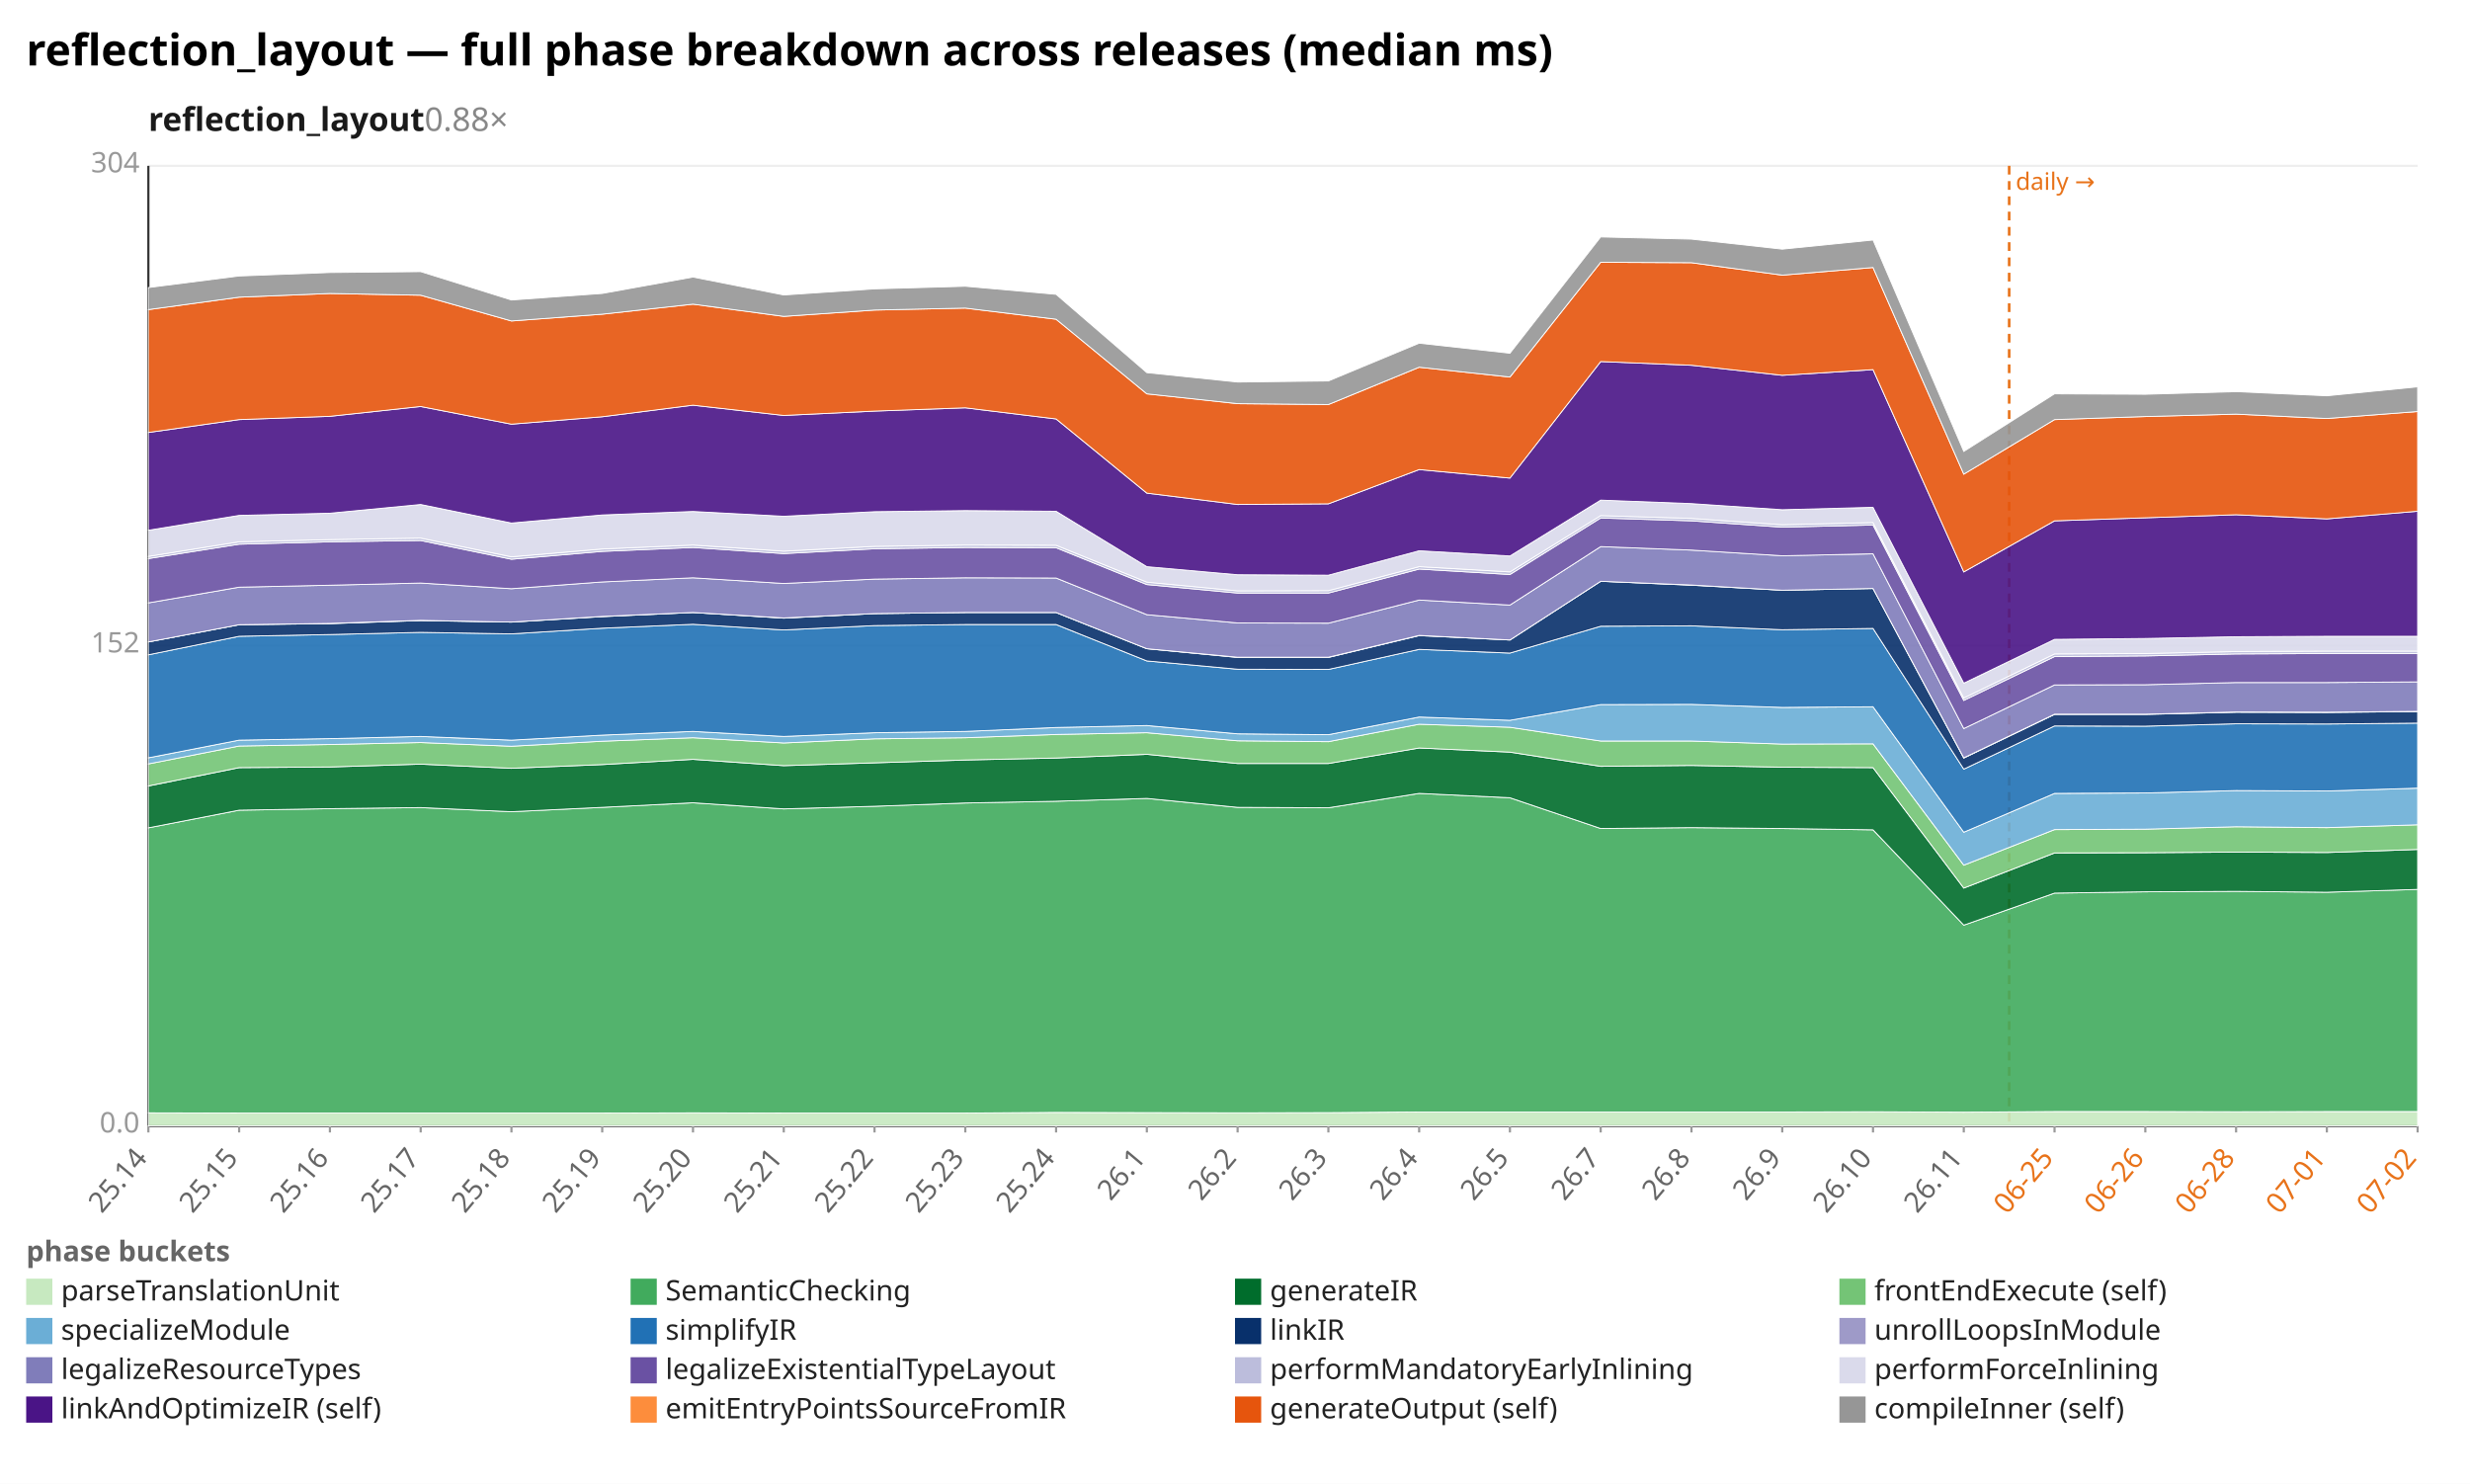
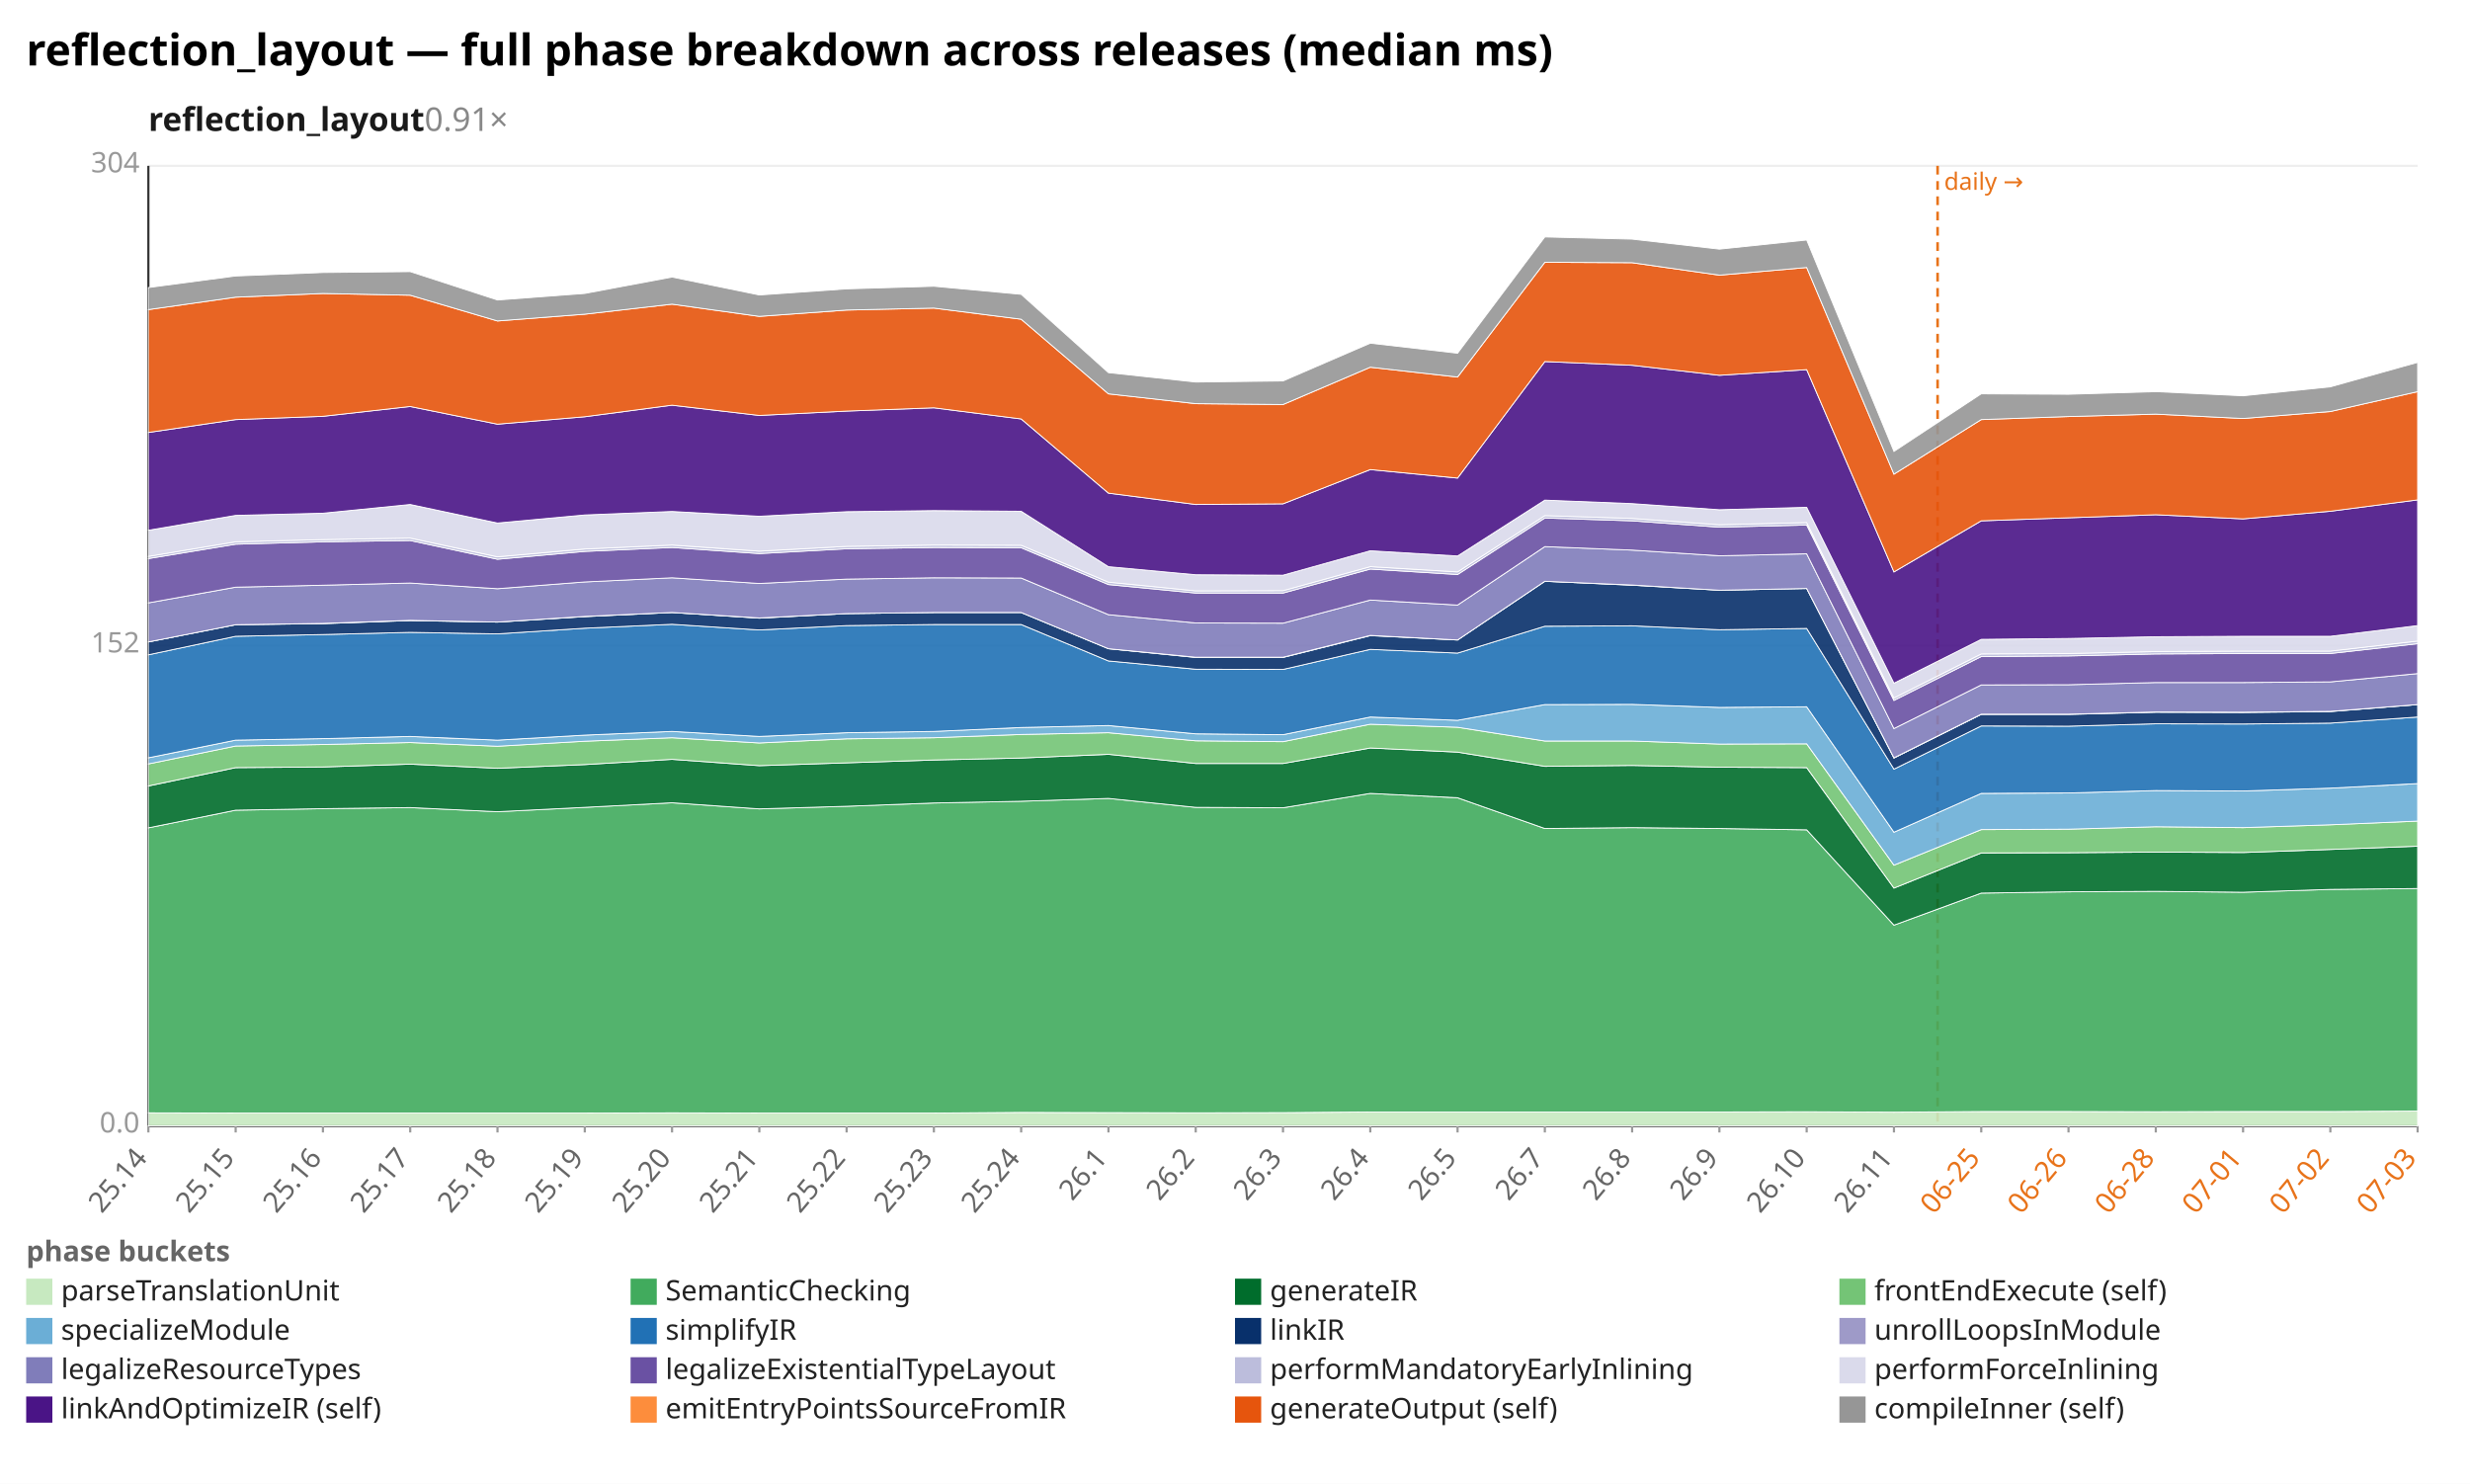
<svg xmlns="http://www.w3.org/2000/svg" width="1132" height="680" viewBox="0 0 1132 680" preserveAspectRatio="xMidYMid meet" font-family="sans-serif" font-size="13">
  <rect width="1132" height="680" fill="white" />
  <text x="12" y="30" font-size="20" font-weight="bold">reflection_layout — full phase breakdown across releases (median ms)</text>
-   <text x="68" y="60" font-size="15" font-weight="600" fill="#1a1a1a">reflection_layout<tspan fill="#888" font-weight="400" text-decoration="none">  0.88×</tspan>
+   <text x="68" y="60" font-size="15" font-weight="600" fill="#1a1a1a">reflection_layout<tspan fill="#888" font-weight="400" text-decoration="none">  0.91×</tspan>
  </text>
  <line x1="68.0" y1="516.0" x2="1108.0" y2="516.0" stroke="#eee" />
  <text x="64.0" y="519.0" text-anchor="end" fill="#999">0.0</text>
  <line x1="68.0" y1="296.0" x2="1108.0" y2="296.0" stroke="#eee" />
  <text x="64.0" y="299.0" text-anchor="end" fill="#999">152</text>
  <line x1="68.0" y1="76.0" x2="1108.0" y2="76.0" stroke="#eee" />
  <text x="64.0" y="79.0" text-anchor="end" fill="#999">304</text>
  <line x1="68.0" y1="76.0" x2="68.0" y2="516.0" stroke="#333" />
  <line x1="68.0" y1="516.0" x2="1108.0" y2="516.0" stroke="#333" />
-   <line x1="920.8" y1="76.0" x2="920.8" y2="516.0" stroke="#e8731a" stroke-width="1.2" stroke-dasharray="4 3" />
-   <text x="923.8" y="87.0" fill="#e8731a" font-size="11">daily →</text>
+   <line x1="888.0" y1="76.0" x2="888.0" y2="516.0" stroke="#e8731a" stroke-width="1.2" stroke-dasharray="4 3" />
+   <text x="891.0" y="87.0" fill="#e8731a" font-size="11">daily →</text>
  <line x1="68.0" y1="516.0" x2="68.0" y2="519.0" stroke="#999" />
  <text x="68.0" y="531.0" text-anchor="end" fill="#666" transform="rotate(-50 68.0 531.0)">25.14</text>
-   <line x1="109.6" y1="516.0" x2="109.6" y2="519.0" stroke="#999" />
-   <text x="109.6" y="531.0" text-anchor="end" fill="#666" transform="rotate(-50 109.6 531.0)">25.15</text>
-   <line x1="151.2" y1="516.0" x2="151.2" y2="519.0" stroke="#999" />
-   <text x="151.2" y="531.0" text-anchor="end" fill="#666" transform="rotate(-50 151.2 531.0)">25.16</text>
-   <line x1="192.8" y1="516.0" x2="192.8" y2="519.0" stroke="#999" />
-   <text x="192.8" y="531.0" text-anchor="end" fill="#666" transform="rotate(-50 192.8 531.0)">25.17</text>
-   <line x1="234.4" y1="516.0" x2="234.4" y2="519.0" stroke="#999" />
-   <text x="234.4" y="531.0" text-anchor="end" fill="#666" transform="rotate(-50 234.4 531.0)">25.18</text>
-   <line x1="276.0" y1="516.0" x2="276.0" y2="519.0" stroke="#999" />
-   <text x="276.0" y="531.0" text-anchor="end" fill="#666" transform="rotate(-50 276.0 531.0)">25.19</text>
-   <line x1="317.6" y1="516.0" x2="317.6" y2="519.0" stroke="#999" />
-   <text x="317.6" y="531.0" text-anchor="end" fill="#666" transform="rotate(-50 317.6 531.0)">25.20</text>
-   <line x1="359.2" y1="516.0" x2="359.2" y2="519.0" stroke="#999" />
-   <text x="359.2" y="531.0" text-anchor="end" fill="#666" transform="rotate(-50 359.2 531.0)">25.21</text>
-   <line x1="400.8" y1="516.0" x2="400.8" y2="519.0" stroke="#999" />
-   <text x="400.8" y="531.0" text-anchor="end" fill="#666" transform="rotate(-50 400.8 531.0)">25.22</text>
-   <line x1="442.4" y1="516.0" x2="442.4" y2="519.0" stroke="#999" />
-   <text x="442.4" y="531.0" text-anchor="end" fill="#666" transform="rotate(-50 442.4 531.0)">25.23</text>
-   <line x1="484.0" y1="516.0" x2="484.0" y2="519.0" stroke="#999" />
-   <text x="484.0" y="531.0" text-anchor="end" fill="#666" transform="rotate(-50 484.0 531.0)">25.24</text>
-   <line x1="525.6" y1="516.0" x2="525.6" y2="519.0" stroke="#999" />
-   <text x="525.6" y="531.0" text-anchor="end" fill="#666" transform="rotate(-50 525.6 531.0)">26.1</text>
-   <line x1="567.2" y1="516.0" x2="567.2" y2="519.0" stroke="#999" />
-   <text x="567.2" y="531.0" text-anchor="end" fill="#666" transform="rotate(-50 567.2 531.0)">26.2</text>
-   <line x1="608.8" y1="516.0" x2="608.8" y2="519.0" stroke="#999" />
-   <text x="608.8" y="531.0" text-anchor="end" fill="#666" transform="rotate(-50 608.8 531.0)">26.3</text>
-   <line x1="650.4" y1="516.0" x2="650.4" y2="519.0" stroke="#999" />
-   <text x="650.4" y="531.0" text-anchor="end" fill="#666" transform="rotate(-50 650.4 531.0)">26.4</text>
-   <line x1="692.0" y1="516.0" x2="692.0" y2="519.0" stroke="#999" />
-   <text x="692.0" y="531.0" text-anchor="end" fill="#666" transform="rotate(-50 692.0 531.0)">26.5</text>
-   <line x1="733.6" y1="516.0" x2="733.6" y2="519.0" stroke="#999" />
-   <text x="733.6" y="531.0" text-anchor="end" fill="#666" transform="rotate(-50 733.6 531.0)">26.7</text>
-   <line x1="775.2" y1="516.0" x2="775.2" y2="519.0" stroke="#999" />
-   <text x="775.2" y="531.0" text-anchor="end" fill="#666" transform="rotate(-50 775.2 531.0)">26.8</text>
-   <line x1="816.8" y1="516.0" x2="816.8" y2="519.0" stroke="#999" />
-   <text x="816.8" y="531.0" text-anchor="end" fill="#666" transform="rotate(-50 816.8 531.0)">26.9</text>
-   <line x1="858.4" y1="516.0" x2="858.4" y2="519.0" stroke="#999" />
-   <text x="858.4" y="531.0" text-anchor="end" fill="#666" transform="rotate(-50 858.4 531.0)">26.10</text>
-   <line x1="900.0" y1="516.0" x2="900.0" y2="519.0" stroke="#999" />
-   <text x="900.0" y="531.0" text-anchor="end" fill="#666" transform="rotate(-50 900.0 531.0)">26.11</text>
-   <line x1="941.6" y1="516.0" x2="941.6" y2="519.0" stroke="#999" />
-   <text x="941.6" y="531.0" text-anchor="end" fill="#e8731a" transform="rotate(-50 941.6 531.0)">06-25</text>
-   <line x1="983.2" y1="516.0" x2="983.2" y2="519.0" stroke="#999" />
-   <text x="983.2" y="531.0" text-anchor="end" fill="#e8731a" transform="rotate(-50 983.2 531.0)">06-26</text>
-   <line x1="1024.8" y1="516.0" x2="1024.8" y2="519.0" stroke="#999" />
-   <text x="1024.8" y="531.0" text-anchor="end" fill="#e8731a" transform="rotate(-50 1024.8 531.0)">06-28</text>
-   <line x1="1066.4" y1="516.0" x2="1066.4" y2="519.0" stroke="#999" />
-   <text x="1066.4" y="531.0" text-anchor="end" fill="#e8731a" transform="rotate(-50 1066.4 531.0)">07-01</text>
+   <line x1="108.0" y1="516.0" x2="108.0" y2="519.0" stroke="#999" />
+   <text x="108.0" y="531.0" text-anchor="end" fill="#666" transform="rotate(-50 108.0 531.0)">25.15</text>
+   <line x1="148.0" y1="516.0" x2="148.0" y2="519.0" stroke="#999" />
+   <text x="148.0" y="531.0" text-anchor="end" fill="#666" transform="rotate(-50 148.0 531.0)">25.16</text>
+   <line x1="188.0" y1="516.0" x2="188.0" y2="519.0" stroke="#999" />
+   <text x="188.0" y="531.0" text-anchor="end" fill="#666" transform="rotate(-50 188.0 531.0)">25.17</text>
+   <line x1="228.0" y1="516.0" x2="228.0" y2="519.0" stroke="#999" />
+   <text x="228.0" y="531.0" text-anchor="end" fill="#666" transform="rotate(-50 228.0 531.0)">25.18</text>
+   <line x1="268.0" y1="516.0" x2="268.0" y2="519.0" stroke="#999" />
+   <text x="268.0" y="531.0" text-anchor="end" fill="#666" transform="rotate(-50 268.0 531.0)">25.19</text>
+   <line x1="308.0" y1="516.0" x2="308.0" y2="519.0" stroke="#999" />
+   <text x="308.0" y="531.0" text-anchor="end" fill="#666" transform="rotate(-50 308.0 531.0)">25.20</text>
+   <line x1="348.0" y1="516.0" x2="348.0" y2="519.0" stroke="#999" />
+   <text x="348.0" y="531.0" text-anchor="end" fill="#666" transform="rotate(-50 348.0 531.0)">25.21</text>
+   <line x1="388.0" y1="516.0" x2="388.0" y2="519.0" stroke="#999" />
+   <text x="388.0" y="531.0" text-anchor="end" fill="#666" transform="rotate(-50 388.0 531.0)">25.22</text>
+   <line x1="428.0" y1="516.0" x2="428.0" y2="519.0" stroke="#999" />
+   <text x="428.0" y="531.0" text-anchor="end" fill="#666" transform="rotate(-50 428.0 531.0)">25.23</text>
+   <line x1="468.0" y1="516.0" x2="468.0" y2="519.0" stroke="#999" />
+   <text x="468.0" y="531.0" text-anchor="end" fill="#666" transform="rotate(-50 468.0 531.0)">25.24</text>
+   <line x1="508.0" y1="516.0" x2="508.0" y2="519.0" stroke="#999" />
+   <text x="508.0" y="531.0" text-anchor="end" fill="#666" transform="rotate(-50 508.0 531.0)">26.1</text>
+   <line x1="548.0" y1="516.0" x2="548.0" y2="519.0" stroke="#999" />
+   <text x="548.0" y="531.0" text-anchor="end" fill="#666" transform="rotate(-50 548.0 531.0)">26.2</text>
+   <line x1="588.0" y1="516.0" x2="588.0" y2="519.0" stroke="#999" />
+   <text x="588.0" y="531.0" text-anchor="end" fill="#666" transform="rotate(-50 588.0 531.0)">26.3</text>
+   <line x1="628.0" y1="516.0" x2="628.0" y2="519.0" stroke="#999" />
+   <text x="628.0" y="531.0" text-anchor="end" fill="#666" transform="rotate(-50 628.0 531.0)">26.4</text>
+   <line x1="668.0" y1="516.0" x2="668.0" y2="519.0" stroke="#999" />
+   <text x="668.0" y="531.0" text-anchor="end" fill="#666" transform="rotate(-50 668.0 531.0)">26.5</text>
+   <line x1="708.0" y1="516.0" x2="708.0" y2="519.0" stroke="#999" />
+   <text x="708.0" y="531.0" text-anchor="end" fill="#666" transform="rotate(-50 708.0 531.0)">26.7</text>
+   <line x1="748.0" y1="516.0" x2="748.0" y2="519.0" stroke="#999" />
+   <text x="748.0" y="531.0" text-anchor="end" fill="#666" transform="rotate(-50 748.0 531.0)">26.8</text>
+   <line x1="788.0" y1="516.0" x2="788.0" y2="519.0" stroke="#999" />
+   <text x="788.0" y="531.0" text-anchor="end" fill="#666" transform="rotate(-50 788.0 531.0)">26.9</text>
+   <line x1="828.0" y1="516.0" x2="828.0" y2="519.0" stroke="#999" />
+   <text x="828.0" y="531.0" text-anchor="end" fill="#666" transform="rotate(-50 828.0 531.0)">26.10</text>
+   <line x1="868.0" y1="516.0" x2="868.0" y2="519.0" stroke="#999" />
+   <text x="868.0" y="531.0" text-anchor="end" fill="#666" transform="rotate(-50 868.0 531.0)">26.11</text>
+   <line x1="908.0" y1="516.0" x2="908.0" y2="519.0" stroke="#999" />
+   <text x="908.0" y="531.0" text-anchor="end" fill="#e8731a" transform="rotate(-50 908.0 531.0)">06-25</text>
+   <line x1="948.0" y1="516.0" x2="948.0" y2="519.0" stroke="#999" />
+   <text x="948.0" y="531.0" text-anchor="end" fill="#e8731a" transform="rotate(-50 948.0 531.0)">06-26</text>
+   <line x1="988.0" y1="516.0" x2="988.0" y2="519.0" stroke="#999" />
+   <text x="988.0" y="531.0" text-anchor="end" fill="#e8731a" transform="rotate(-50 988.0 531.0)">06-28</text>
+   <line x1="1028.0" y1="516.0" x2="1028.0" y2="519.0" stroke="#999" />
+   <text x="1028.0" y="531.0" text-anchor="end" fill="#e8731a" transform="rotate(-50 1028.0 531.0)">07-01</text>
+   <line x1="1068.0" y1="516.0" x2="1068.0" y2="519.0" stroke="#999" />
+   <text x="1068.0" y="531.0" text-anchor="end" fill="#e8731a" transform="rotate(-50 1068.0 531.0)">07-02</text>
  <line x1="1108.0" y1="516.0" x2="1108.0" y2="519.0" stroke="#999" />
-   <text x="1108.0" y="531.0" text-anchor="end" fill="#e8731a" transform="rotate(-50 1108.0 531.0)">07-02</text>
-   <polygon points="68.0,510.0 109.6,510.1 151.2,510.1 192.8,510.1 234.4,510.1 276.0,510.1 317.6,510.0 359.2,510.1 400.8,510.1 442.4,510.1 484.0,509.8 525.6,509.9 567.2,510.0 608.8,509.9 650.4,509.6 692.0,509.6 733.6,509.6 775.2,509.6 816.8,509.6 858.4,509.5 900.0,509.7 941.6,509.4 983.2,509.4 1024.8,509.5 1066.4,509.4 1108.0,509.4 1108.0,516.0 1066.4,516.0 1024.8,516.0 983.2,516.0 941.6,516.0 900.0,516.0 858.4,516.0 816.8,516.0 775.2,516.0 733.6,516.0 692.0,516.0 650.4,516.0 608.8,516.0 567.2,516.0 525.6,516.0 484.0,516.0 442.4,516.0 400.8,516.0 359.2,516.0 317.6,516.0 276.0,516.0 234.4,516.0 192.8,516.0 151.2,516.0 109.6,516.0 68.0,516.0" fill="#c7e9c0" fill-opacity="0.9" stroke="#fff" stroke-width="0.4" />
-   <polygon points="68.0,379.4 109.6,371.3 151.2,370.6 192.8,370.1 234.4,372.0 276.0,370.0 317.6,367.9 359.2,370.7 400.8,369.5 442.4,368.0 484.0,367.2 525.6,365.9 567.2,370.0 608.8,370.2 650.4,363.6 692.0,365.6 733.6,379.7 775.2,379.3 816.8,379.7 858.4,380.3 900.0,424.0 941.6,409.3 983.2,408.7 1024.8,408.5 1066.4,408.9 1108.0,407.6 1108.0,509.4 1066.4,509.4 1024.8,509.5 983.2,509.4 941.6,509.4 900.0,509.7 858.4,509.5 816.8,509.6 775.2,509.6 733.6,509.6 692.0,509.6 650.4,509.6 608.8,509.9 567.2,510.0 525.6,509.9 484.0,509.8 442.4,510.1 400.8,510.1 359.2,510.1 317.6,510.0 276.0,510.1 234.4,510.1 192.8,510.1 151.2,510.1 109.6,510.1 68.0,510.0" fill="#41ab5d" fill-opacity="0.9" stroke="#fff" stroke-width="0.4" />
-   <polygon points="68.0,360.2 109.6,351.8 151.2,351.5 192.8,350.2 234.4,352.1 276.0,350.4 317.6,348.0 359.2,350.9 400.8,349.6 442.4,348.3 484.0,347.4 525.6,345.7 567.2,349.9 608.8,349.9 650.4,342.8 692.0,344.7 733.6,351.2 775.2,350.8 816.8,351.6 858.4,351.8 900.0,407.0 941.6,390.9 983.2,390.8 1024.8,390.5 1066.4,390.7 1108.0,389.3 1108.0,407.6 1066.4,408.9 1024.8,408.5 983.2,408.7 941.6,409.3 900.0,424.0 858.4,380.3 816.8,379.7 775.2,379.3 733.6,379.7 692.0,365.6 650.4,363.6 608.8,370.2 567.2,370.0 525.6,365.9 484.0,367.2 442.4,368.0 400.8,369.5 359.2,370.7 317.6,367.9 276.0,370.0 234.4,372.0 192.8,370.1 151.2,370.6 109.6,371.3 68.0,379.4" fill="#006d2c" fill-opacity="0.9" stroke="#fff" stroke-width="0.4" />
-   <polygon points="68.0,350.1 109.6,341.9 151.2,341.2 192.8,340.3 234.4,342.0 276.0,339.7 317.6,338.1 359.2,340.5 400.8,338.6 442.4,338.1 484.0,336.6 525.6,335.8 567.2,339.5 608.8,339.9 650.4,331.9 692.0,333.3 733.6,339.6 775.2,339.6 816.8,341.0 858.4,340.9 900.0,396.5 941.6,380.2 983.2,380.0 1024.8,378.9 1066.4,379.3 1108.0,378.0 1108.0,389.3 1066.4,390.7 1024.8,390.5 983.2,390.8 941.6,390.9 900.0,407.0 858.4,351.8 816.8,351.6 775.2,350.8 733.6,351.2 692.0,344.7 650.4,342.8 608.8,349.9 567.2,349.9 525.6,345.7 484.0,347.4 442.4,348.3 400.8,349.6 359.2,350.9 317.6,348.0 276.0,350.4 234.4,352.1 192.8,350.2 151.2,351.5 109.6,351.8 68.0,360.2" fill="#74c476" fill-opacity="0.9" stroke="#fff" stroke-width="0.4" />
-   <polygon points="68.0,347.3 109.6,339.2 151.2,338.5 192.8,337.5 234.4,339.2 276.0,336.9 317.6,335.2 359.2,337.5 400.8,335.8 442.4,335.2 484.0,333.4 525.6,332.5 567.2,336.3 608.8,336.7 650.4,328.6 692.0,330.1 733.6,322.9 775.2,322.8 816.8,324.2 858.4,323.9 900.0,381.4 941.6,363.6 983.2,363.4 1024.8,362.3 1066.4,362.5 1108.0,361.2 1108.0,378.0 1066.4,379.3 1024.8,378.9 983.2,380.0 941.6,380.2 900.0,396.5 858.4,340.9 816.8,341.0 775.2,339.6 733.6,339.6 692.0,333.3 650.4,331.9 608.8,339.9 567.2,339.5 525.6,335.8 484.0,336.6 442.4,338.1 400.8,338.6 359.2,340.5 317.6,338.1 276.0,339.7 234.4,342.0 192.8,340.3 151.2,341.2 109.6,341.9 68.0,350.1" fill="#6baed6" fill-opacity="0.9" stroke="#fff" stroke-width="0.4" />
-   <polygon points="68.0,300.1 109.6,291.6 151.2,290.8 192.8,289.8 234.4,290.5 276.0,287.9 317.6,286.1 359.2,288.7 400.8,286.7 442.4,286.2 484.0,286.2 525.6,302.9 567.2,306.7 608.8,306.8 650.4,297.6 692.0,299.3 733.6,287.0 775.2,286.8 816.8,288.6 858.4,288.0 900.0,352.5 941.6,332.7 983.2,332.8 1024.8,331.7 1066.4,331.8 1108.0,331.4 1108.0,361.2 1066.4,362.5 1024.8,362.3 983.2,363.4 941.6,363.6 900.0,381.4 858.4,323.9 816.8,324.2 775.2,322.8 733.6,322.9 692.0,330.1 650.4,328.6 608.8,336.7 567.2,336.3 525.6,332.5 484.0,333.4 442.4,335.2 400.8,335.8 359.2,337.5 317.6,335.2 276.0,336.9 234.4,339.2 192.8,337.5 151.2,338.5 109.6,339.2 68.0,347.3" fill="#2171b5" fill-opacity="0.9" stroke="#fff" stroke-width="0.4" />
-   <polygon points="68.0,294.2 109.6,286.3 151.2,285.8 192.8,284.4 234.4,285.1 276.0,282.6 317.6,280.7 359.2,283.3 400.8,281.2 442.4,280.7 484.0,280.7 525.6,297.3 567.2,301.3 608.8,301.3 650.4,291.3 692.0,293.3 733.6,266.4 775.2,268.2 816.8,270.5 858.4,269.7 900.0,347.4 941.6,327.4 983.2,327.4 1024.8,326.4 1066.4,326.5 1108.0,326.1 1108.0,331.4 1066.4,331.8 1024.8,331.7 983.2,332.8 941.6,332.7 900.0,352.5 858.4,288.0 816.8,288.6 775.2,286.8 733.6,287.0 692.0,299.3 650.4,297.6 608.8,306.8 567.2,306.7 525.6,302.9 484.0,286.2 442.4,286.2 400.8,286.7 359.2,288.7 317.6,286.1 276.0,287.9 234.4,290.5 192.8,289.8 151.2,290.8 109.6,291.6 68.0,300.1" fill="#08306b" fill-opacity="0.9" stroke="#fff" stroke-width="0.4" />
-   <polygon points="68.0,294.2 109.6,286.3 151.2,285.7 192.8,284.3 234.4,285.1 276.0,282.5 317.6,280.7 359.2,283.2 400.8,281.2 442.4,280.7 484.0,280.7 525.6,297.3 567.2,301.2 608.8,301.2 650.4,291.2 692.0,293.3 733.6,266.4 775.2,268.1 816.8,270.5 858.4,269.7 900.0,347.3 941.6,327.3 983.2,327.3 1024.8,326.3 1066.4,326.4 1108.0,326.0 1108.0,326.1 1066.4,326.5 1024.8,326.4 983.2,327.4 941.6,327.4 900.0,347.4 858.4,269.7 816.8,270.5 775.2,268.2 733.6,266.4 692.0,293.3 650.4,291.3 608.8,301.3 567.2,301.3 525.6,297.3 484.0,280.7 442.4,280.7 400.8,281.2 359.2,283.3 317.6,280.7 276.0,282.6 234.4,285.1 192.8,284.4 151.2,285.8 109.6,286.3 68.0,294.2" fill="#9e9ac8" fill-opacity="0.9" stroke="#fff" stroke-width="0.4" />
-   <polygon points="68.0,276.3 109.6,269.1 151.2,268.2 192.8,267.2 234.4,269.8 276.0,266.7 317.6,264.8 359.2,267.4 400.8,265.4 442.4,264.8 484.0,264.9 525.6,281.7 567.2,285.5 608.8,285.6 650.4,275.0 692.0,277.3 733.6,250.5 775.2,252.1 816.8,254.7 858.4,253.8 900.0,333.9 941.6,313.9 983.2,313.8 1024.8,312.8 1066.4,312.8 1108.0,312.5 1108.0,326.0 1066.4,326.4 1024.8,326.3 983.2,327.3 941.6,327.3 900.0,347.3 858.4,269.7 816.8,270.5 775.2,268.1 733.6,266.4 692.0,293.3 650.4,291.2 608.8,301.2 567.2,301.2 525.6,297.3 484.0,280.7 442.4,280.7 400.8,281.2 359.2,283.2 317.6,280.7 276.0,282.5 234.4,285.1 192.8,284.3 151.2,285.7 109.6,286.3 68.0,294.2" fill="#807dba" fill-opacity="0.9" stroke="#fff" stroke-width="0.4" />
-   <polygon points="68.0,256.0 109.6,249.4 151.2,248.3 192.8,247.7 234.4,256.3 276.0,252.7 317.6,250.9 359.2,253.7 400.8,251.5 442.4,250.9 484.0,251.0 525.6,267.9 567.2,271.8 608.8,271.8 650.4,260.8 692.0,263.3 733.6,237.4 775.2,238.7 816.8,241.6 858.4,240.6 900.0,321.0 941.6,300.9 983.2,300.6 1024.8,299.7 1066.4,299.5 1108.0,299.5 1108.0,312.5 1066.4,312.8 1024.8,312.8 983.2,313.8 941.6,313.9 900.0,333.9 858.4,253.8 816.8,254.7 775.2,252.1 733.6,250.5 692.0,277.3 650.4,275.0 608.8,285.6 567.2,285.5 525.6,281.7 484.0,264.9 442.4,264.8 400.8,265.4 359.2,267.4 317.6,264.8 276.0,266.7 234.4,269.8 192.8,267.2 151.2,268.2 109.6,269.1 68.0,276.3" fill="#6a51a3" fill-opacity="0.9" stroke="#fff" stroke-width="0.4" />
-   <polygon points="68.0,255.0 109.6,248.3 151.2,247.3 192.8,246.6 234.4,255.2 276.0,251.6 317.6,249.8 359.2,252.6 400.8,250.4 442.4,249.8 484.0,249.9 525.6,266.8 567.2,270.8 608.8,270.7 650.4,259.7 692.0,262.1 733.6,236.3 775.2,237.6 816.8,240.5 858.4,239.5 900.0,319.9 941.6,299.7 983.2,299.5 1024.8,298.6 1066.4,298.4 1108.0,298.4 1108.0,299.5 1066.4,299.5 1024.8,299.7 983.2,300.6 941.6,300.9 900.0,321.0 858.4,240.6 816.8,241.6 775.2,238.7 733.6,237.4 692.0,263.3 650.4,260.8 608.8,271.8 567.2,271.8 525.6,267.9 484.0,251.0 442.4,250.9 400.8,251.5 359.2,253.7 317.6,250.9 276.0,252.7 234.4,256.3 192.8,247.7 151.2,248.3 109.6,249.4 68.0,256.0" fill="#bcbddc" fill-opacity="0.9" stroke="#fff" stroke-width="0.4" />
-   <polygon points="68.0,243.0 109.6,236.2 151.2,235.2 192.8,231.2 234.4,239.7 276.0,236.0 317.6,234.4 359.2,236.6 400.8,234.5 442.4,234.0 484.0,234.3 525.6,259.7 567.2,263.4 608.8,263.6 650.4,252.4 692.0,254.8 733.6,229.2 775.2,230.8 816.8,233.6 858.4,232.5 900.0,313.1 941.6,293.0 983.2,292.6 1024.8,291.8 1066.4,291.6 1108.0,291.6 1108.0,298.4 1066.4,298.4 1024.8,298.6 983.2,299.5 941.6,299.7 900.0,319.9 858.4,239.5 816.8,240.5 775.2,237.6 733.6,236.3 692.0,262.1 650.4,259.7 608.8,270.7 567.2,270.8 525.6,266.8 484.0,249.9 442.4,249.8 400.8,250.4 359.2,252.6 317.6,249.8 276.0,251.6 234.4,255.2 192.8,246.6 151.2,247.3 109.6,248.3 68.0,255.0" fill="#dadaeb" fill-opacity="0.9" stroke="#fff" stroke-width="0.4" />
-   <polygon points="68.0,198.2 109.6,192.3 151.2,190.8 192.8,186.3 234.4,194.4 276.0,191.0 317.6,185.7 359.2,190.4 400.8,188.4 442.4,186.9 484.0,192.0 525.6,226.0 567.2,231.2 608.8,230.9 650.4,215.2 692.0,219.1 733.6,165.7 775.2,167.4 816.8,172.0 858.4,169.4 900.0,262.1 941.6,238.7 983.2,237.3 1024.8,235.9 1066.4,237.8 1108.0,234.3 1108.0,291.6 1066.4,291.6 1024.8,291.8 983.2,292.6 941.6,293.0 900.0,313.1 858.4,232.5 816.8,233.6 775.2,230.8 733.6,229.2 692.0,254.8 650.4,252.4 608.8,263.6 567.2,263.4 525.6,259.7 484.0,234.3 442.4,234.0 400.8,234.5 359.2,236.6 317.6,234.4 276.0,236.0 234.4,239.7 192.8,231.2 151.2,235.2 109.6,236.2 68.0,243.0" fill="#4a1486" fill-opacity="0.9" stroke="#fff" stroke-width="0.4" />
-   <polygon points="68.0,141.9 109.6,136.2 151.2,134.5 192.8,135.3 234.4,147.1 276.0,144.0 317.6,139.4 359.2,145.0 400.8,142.1 442.4,141.2 484.0,146.3 525.6,180.5 567.2,185.0 608.8,185.4 650.4,168.3 692.0,172.8 733.6,120.2 775.2,120.4 816.8,126.1 858.4,122.6 900.0,217.3 941.6,192.3 983.2,190.9 1024.8,189.8 1066.4,191.8 1108.0,188.6 1108.0,234.3 1066.4,237.8 1024.8,235.9 983.2,237.3 941.6,238.7 900.0,262.1 858.4,169.4 816.8,172.0 775.2,167.4 733.6,165.7 692.0,219.1 650.4,215.2 608.8,230.9 567.2,231.2 525.6,226.0 484.0,192.0 442.4,186.9 400.8,188.4 359.2,190.4 317.6,185.7 276.0,191.0 234.4,194.4 192.8,186.3 151.2,190.8 109.6,192.3 68.0,198.2" fill="#e6550d" fill-opacity="0.9" stroke="#fff" stroke-width="0.4" />
-   <polygon points="68.0,131.8 109.6,126.5 151.2,124.9 192.8,124.5 234.4,137.5 276.0,134.5 317.6,127.0 359.2,135.2 400.8,132.4 442.4,131.2 484.0,134.9 525.6,170.8 567.2,175.1 608.8,174.6 650.4,157.3 692.0,161.9 733.6,108.6 775.2,109.6 816.8,114.2 858.4,110.0 900.0,206.9 941.6,180.5 983.2,180.7 1024.8,179.5 1066.4,181.4 1108.0,177.3 1108.0,188.6 1066.4,191.8 1024.8,189.8 983.2,190.9 941.6,192.3 900.0,217.3 858.4,122.6 816.8,126.1 775.2,120.4 733.6,120.2 692.0,172.8 650.4,168.3 608.8,185.4 567.2,185.0 525.6,180.5 484.0,146.3 442.4,141.2 400.8,142.1 359.2,145.0 317.6,139.4 276.0,144.0 234.4,147.1 192.8,135.3 151.2,134.5 109.6,136.2 68.0,141.9" fill="#969696" fill-opacity="0.9" stroke="#fff" stroke-width="0.4" />
+   <text x="1108.0" y="531.0" text-anchor="end" fill="#e8731a" transform="rotate(-50 1108.0 531.0)">07-03</text>
+   <polygon points="68.0,510.0 108.0,510.1 148.0,510.1 188.0,510.1 228.0,510.1 268.0,510.1 308.0,510.0 348.0,510.1 388.0,510.1 428.0,510.1 468.0,509.8 508.0,509.9 548.0,510.0 588.0,509.9 628.0,509.6 668.0,509.6 708.0,509.6 748.0,509.6 788.0,509.6 828.0,509.5 868.0,509.7 908.0,509.4 948.0,509.4 988.0,509.5 1028.0,509.4 1068.0,509.4 1108.0,509.2 1108.0,516.0 1068.0,516.0 1028.0,516.0 988.0,516.0 948.0,516.0 908.0,516.0 868.0,516.0 828.0,516.0 788.0,516.0 748.0,516.0 708.0,516.0 668.0,516.0 628.0,516.0 588.0,516.0 548.0,516.0 508.0,516.0 468.0,516.0 428.0,516.0 388.0,516.0 348.0,516.0 308.0,516.0 268.0,516.0 228.0,516.0 188.0,516.0 148.0,516.0 108.0,516.0 68.0,516.0" fill="#c7e9c0" fill-opacity="0.9" stroke="#fff" stroke-width="0.4" />
+   <polygon points="68.0,379.4 108.0,371.3 148.0,370.6 188.0,370.1 228.0,372.0 268.0,370.0 308.0,367.9 348.0,370.7 388.0,369.5 428.0,368.0 468.0,367.2 508.0,365.9 548.0,370.0 588.0,370.2 628.0,363.6 668.0,365.6 708.0,379.7 748.0,379.3 788.0,379.7 828.0,380.3 868.0,424.0 908.0,409.3 948.0,408.7 988.0,408.5 1028.0,408.9 1068.0,407.6 1108.0,407.2 1108.0,509.2 1068.0,509.4 1028.0,509.4 988.0,509.5 948.0,509.4 908.0,509.4 868.0,509.7 828.0,509.5 788.0,509.6 748.0,509.6 708.0,509.6 668.0,509.6 628.0,509.6 588.0,509.9 548.0,510.0 508.0,509.9 468.0,509.8 428.0,510.1 388.0,510.1 348.0,510.1 308.0,510.0 268.0,510.1 228.0,510.1 188.0,510.1 148.0,510.1 108.0,510.1 68.0,510.0" fill="#41ab5d" fill-opacity="0.9" stroke="#fff" stroke-width="0.4" />
+   <polygon points="68.0,360.2 108.0,351.8 148.0,351.5 188.0,350.2 228.0,352.1 268.0,350.4 308.0,348.0 348.0,350.9 388.0,349.6 428.0,348.3 468.0,347.4 508.0,345.7 548.0,349.9 588.0,349.9 628.0,342.8 668.0,344.7 708.0,351.2 748.0,350.8 788.0,351.6 828.0,351.8 868.0,407.0 908.0,390.9 948.0,390.8 988.0,390.5 1028.0,390.7 1068.0,389.3 1108.0,387.8 1108.0,407.2 1068.0,407.6 1028.0,408.9 988.0,408.5 948.0,408.7 908.0,409.3 868.0,424.0 828.0,380.3 788.0,379.7 748.0,379.3 708.0,379.7 668.0,365.6 628.0,363.6 588.0,370.2 548.0,370.0 508.0,365.9 468.0,367.2 428.0,368.0 388.0,369.5 348.0,370.7 308.0,367.9 268.0,370.0 228.0,372.0 188.0,370.1 148.0,370.6 108.0,371.3 68.0,379.4" fill="#006d2c" fill-opacity="0.9" stroke="#fff" stroke-width="0.4" />
+   <polygon points="68.0,350.1 108.0,341.9 148.0,341.2 188.0,340.3 228.0,342.0 268.0,339.7 308.0,338.1 348.0,340.5 388.0,338.6 428.0,338.1 468.0,336.6 508.0,335.8 548.0,339.5 588.0,339.9 628.0,331.9 668.0,333.3 708.0,339.6 748.0,339.6 788.0,341.0 828.0,340.9 868.0,396.5 908.0,380.2 948.0,380.0 988.0,378.9 1028.0,379.3 1068.0,378.0 1108.0,376.3 1108.0,387.8 1068.0,389.3 1028.0,390.7 988.0,390.5 948.0,390.8 908.0,390.9 868.0,407.0 828.0,351.8 788.0,351.6 748.0,350.8 708.0,351.2 668.0,344.7 628.0,342.8 588.0,349.9 548.0,349.9 508.0,345.7 468.0,347.4 428.0,348.3 388.0,349.6 348.0,350.9 308.0,348.0 268.0,350.4 228.0,352.1 188.0,350.2 148.0,351.5 108.0,351.8 68.0,360.2" fill="#74c476" fill-opacity="0.9" stroke="#fff" stroke-width="0.4" />
+   <polygon points="68.0,347.3 108.0,339.2 148.0,338.5 188.0,337.5 228.0,339.2 268.0,336.9 308.0,335.2 348.0,337.5 388.0,335.8 428.0,335.2 468.0,333.4 508.0,332.5 548.0,336.3 588.0,336.7 628.0,328.6 668.0,330.1 708.0,322.9 748.0,322.8 788.0,324.2 828.0,323.9 868.0,381.4 908.0,363.6 948.0,363.4 988.0,362.3 1028.0,362.5 1068.0,361.2 1108.0,359.1 1108.0,376.3 1068.0,378.0 1028.0,379.3 988.0,378.9 948.0,380.0 908.0,380.2 868.0,396.5 828.0,340.9 788.0,341.0 748.0,339.6 708.0,339.6 668.0,333.3 628.0,331.9 588.0,339.9 548.0,339.5 508.0,335.8 468.0,336.6 428.0,338.1 388.0,338.6 348.0,340.5 308.0,338.1 268.0,339.7 228.0,342.0 188.0,340.3 148.0,341.2 108.0,341.9 68.0,350.1" fill="#6baed6" fill-opacity="0.9" stroke="#fff" stroke-width="0.4" />
+   <polygon points="68.0,300.1 108.0,291.6 148.0,290.8 188.0,289.8 228.0,290.5 268.0,287.9 308.0,286.1 348.0,288.7 388.0,286.7 428.0,286.2 468.0,286.2 508.0,302.9 548.0,306.7 588.0,306.8 628.0,297.6 668.0,299.3 708.0,287.0 748.0,286.8 788.0,288.6 828.0,288.0 868.0,352.5 908.0,332.7 948.0,332.8 988.0,331.7 1028.0,331.8 1068.0,331.4 1108.0,328.6 1108.0,359.1 1068.0,361.2 1028.0,362.5 988.0,362.3 948.0,363.4 908.0,363.6 868.0,381.4 828.0,323.9 788.0,324.2 748.0,322.8 708.0,322.9 668.0,330.1 628.0,328.6 588.0,336.7 548.0,336.3 508.0,332.5 468.0,333.4 428.0,335.2 388.0,335.8 348.0,337.5 308.0,335.2 268.0,336.9 228.0,339.2 188.0,337.5 148.0,338.5 108.0,339.2 68.0,347.3" fill="#2171b5" fill-opacity="0.9" stroke="#fff" stroke-width="0.4" />
+   <polygon points="68.0,294.2 108.0,286.3 148.0,285.8 188.0,284.4 228.0,285.1 268.0,282.6 308.0,280.7 348.0,283.3 388.0,281.2 428.0,280.7 468.0,280.7 508.0,297.3 548.0,301.3 588.0,301.3 628.0,291.3 668.0,293.3 708.0,266.4 748.0,268.2 788.0,270.5 828.0,269.7 868.0,347.4 908.0,327.4 948.0,327.4 988.0,326.4 1028.0,326.5 1068.0,326.1 1108.0,322.9 1108.0,328.6 1068.0,331.4 1028.0,331.8 988.0,331.7 948.0,332.8 908.0,332.7 868.0,352.5 828.0,288.0 788.0,288.6 748.0,286.8 708.0,287.0 668.0,299.3 628.0,297.6 588.0,306.8 548.0,306.7 508.0,302.9 468.0,286.2 428.0,286.2 388.0,286.7 348.0,288.7 308.0,286.1 268.0,287.9 228.0,290.5 188.0,289.8 148.0,290.8 108.0,291.6 68.0,300.1" fill="#08306b" fill-opacity="0.9" stroke="#fff" stroke-width="0.4" />
+   <polygon points="68.0,294.2 108.0,286.3 148.0,285.7 188.0,284.3 228.0,285.1 268.0,282.5 308.0,280.7 348.0,283.2 388.0,281.2 428.0,280.7 468.0,280.7 508.0,297.3 548.0,301.2 588.0,301.2 628.0,291.2 668.0,293.3 708.0,266.4 748.0,268.1 788.0,270.5 828.0,269.7 868.0,347.3 908.0,327.3 948.0,327.3 988.0,326.3 1028.0,326.4 1068.0,326.0 1108.0,322.9 1108.0,322.9 1068.0,326.1 1028.0,326.5 988.0,326.4 948.0,327.4 908.0,327.4 868.0,347.4 828.0,269.7 788.0,270.5 748.0,268.2 708.0,266.4 668.0,293.3 628.0,291.3 588.0,301.3 548.0,301.3 508.0,297.3 468.0,280.7 428.0,280.7 388.0,281.2 348.0,283.3 308.0,280.7 268.0,282.6 228.0,285.1 188.0,284.4 148.0,285.8 108.0,286.3 68.0,294.2" fill="#9e9ac8" fill-opacity="0.9" stroke="#fff" stroke-width="0.4" />
+   <polygon points="68.0,276.3 108.0,269.1 148.0,268.2 188.0,267.2 228.0,269.8 268.0,266.7 308.0,264.8 348.0,267.4 388.0,265.4 428.0,264.8 468.0,264.9 508.0,281.7 548.0,285.5 588.0,285.6 628.0,275.0 668.0,277.3 708.0,250.5 748.0,252.1 788.0,254.7 828.0,253.8 868.0,333.9 908.0,313.9 948.0,313.8 988.0,312.8 1028.0,312.8 1068.0,312.5 1108.0,308.7 1108.0,322.9 1068.0,326.0 1028.0,326.4 988.0,326.3 948.0,327.3 908.0,327.3 868.0,347.3 828.0,269.7 788.0,270.5 748.0,268.1 708.0,266.4 668.0,293.3 628.0,291.2 588.0,301.2 548.0,301.2 508.0,297.3 468.0,280.7 428.0,280.7 388.0,281.2 348.0,283.2 308.0,280.7 268.0,282.5 228.0,285.1 188.0,284.3 148.0,285.7 108.0,286.3 68.0,294.2" fill="#807dba" fill-opacity="0.9" stroke="#fff" stroke-width="0.4" />
+   <polygon points="68.0,256.0 108.0,249.4 148.0,248.3 188.0,247.7 228.0,256.3 268.0,252.7 308.0,250.9 348.0,253.7 388.0,251.5 428.0,250.9 468.0,251.0 508.0,267.9 548.0,271.8 588.0,271.8 628.0,260.8 668.0,263.3 708.0,237.4 748.0,238.7 788.0,241.6 828.0,240.6 868.0,321.0 908.0,300.9 948.0,300.6 988.0,299.7 1028.0,299.5 1068.0,299.5 1108.0,295.0 1108.0,308.7 1068.0,312.5 1028.0,312.8 988.0,312.8 948.0,313.8 908.0,313.9 868.0,333.9 828.0,253.8 788.0,254.7 748.0,252.1 708.0,250.5 668.0,277.3 628.0,275.0 588.0,285.6 548.0,285.5 508.0,281.7 468.0,264.9 428.0,264.8 388.0,265.4 348.0,267.4 308.0,264.8 268.0,266.7 228.0,269.8 188.0,267.2 148.0,268.2 108.0,269.1 68.0,276.3" fill="#6a51a3" fill-opacity="0.9" stroke="#fff" stroke-width="0.4" />
+   <polygon points="68.0,255.0 108.0,248.3 148.0,247.3 188.0,246.6 228.0,255.2 268.0,251.6 308.0,249.8 348.0,252.6 388.0,250.4 428.0,249.8 468.0,249.9 508.0,266.8 548.0,270.8 588.0,270.7 628.0,259.7 668.0,262.1 708.0,236.3 748.0,237.6 788.0,240.5 828.0,239.5 868.0,319.9 908.0,299.7 948.0,299.5 988.0,298.6 1028.0,298.4 1068.0,298.4 1108.0,293.8 1108.0,295.0 1068.0,299.5 1028.0,299.5 988.0,299.7 948.0,300.6 908.0,300.9 868.0,321.0 828.0,240.6 788.0,241.6 748.0,238.7 708.0,237.4 668.0,263.3 628.0,260.8 588.0,271.8 548.0,271.8 508.0,267.9 468.0,251.0 428.0,250.9 388.0,251.5 348.0,253.7 308.0,250.9 268.0,252.7 228.0,256.3 188.0,247.7 148.0,248.3 108.0,249.4 68.0,256.0" fill="#bcbddc" fill-opacity="0.9" stroke="#fff" stroke-width="0.4" />
+   <polygon points="68.0,243.0 108.0,236.2 148.0,235.2 188.0,231.2 228.0,239.7 268.0,236.0 308.0,234.4 348.0,236.6 388.0,234.5 428.0,234.0 468.0,234.3 508.0,259.7 548.0,263.4 588.0,263.6 628.0,252.4 668.0,254.8 708.0,229.2 748.0,230.8 788.0,233.6 828.0,232.5 868.0,313.1 908.0,293.0 948.0,292.6 988.0,291.8 1028.0,291.6 1068.0,291.6 1108.0,286.7 1108.0,293.8 1068.0,298.4 1028.0,298.4 988.0,298.6 948.0,299.5 908.0,299.7 868.0,319.9 828.0,239.5 788.0,240.5 748.0,237.6 708.0,236.3 668.0,262.1 628.0,259.7 588.0,270.7 548.0,270.8 508.0,266.8 468.0,249.9 428.0,249.8 388.0,250.4 348.0,252.6 308.0,249.8 268.0,251.6 228.0,255.2 188.0,246.6 148.0,247.3 108.0,248.3 68.0,255.0" fill="#dadaeb" fill-opacity="0.9" stroke="#fff" stroke-width="0.4" />
+   <polygon points="68.0,198.2 108.0,192.3 148.0,190.8 188.0,186.3 228.0,194.4 268.0,191.0 308.0,185.7 348.0,190.4 388.0,188.4 428.0,186.9 468.0,192.0 508.0,226.0 548.0,231.2 588.0,230.9 628.0,215.2 668.0,219.1 708.0,165.7 748.0,167.4 788.0,172.0 828.0,169.4 868.0,262.1 908.0,238.7 948.0,237.3 988.0,235.9 1028.0,237.8 1068.0,234.3 1108.0,229.1 1108.0,286.7 1068.0,291.6 1028.0,291.6 988.0,291.8 948.0,292.6 908.0,293.0 868.0,313.1 828.0,232.5 788.0,233.6 748.0,230.8 708.0,229.2 668.0,254.8 628.0,252.4 588.0,263.6 548.0,263.4 508.0,259.7 468.0,234.3 428.0,234.0 388.0,234.5 348.0,236.6 308.0,234.4 268.0,236.0 228.0,239.7 188.0,231.2 148.0,235.2 108.0,236.2 68.0,243.0" fill="#4a1486" fill-opacity="0.9" stroke="#fff" stroke-width="0.4" />
+   <polygon points="68.0,141.9 108.0,136.2 148.0,134.5 188.0,135.3 228.0,147.1 268.0,144.0 308.0,139.4 348.0,145.0 388.0,142.1 428.0,141.2 468.0,146.3 508.0,180.5 548.0,185.0 588.0,185.4 628.0,168.3 668.0,172.8 708.0,120.2 748.0,120.4 788.0,126.1 828.0,122.6 868.0,217.3 908.0,192.3 948.0,190.9 988.0,189.8 1028.0,191.8 1068.0,188.6 1108.0,179.5 1108.0,229.1 1068.0,234.3 1028.0,237.8 988.0,235.9 948.0,237.3 908.0,238.7 868.0,262.1 828.0,169.4 788.0,172.0 748.0,167.4 708.0,165.7 668.0,219.1 628.0,215.2 588.0,230.9 548.0,231.2 508.0,226.0 468.0,192.0 428.0,186.9 388.0,188.4 348.0,190.4 308.0,185.7 268.0,191.0 228.0,194.4 188.0,186.3 148.0,190.8 108.0,192.3 68.0,198.2" fill="#e6550d" fill-opacity="0.9" stroke="#fff" stroke-width="0.4" />
+   <polygon points="68.0,131.8 108.0,126.5 148.0,124.9 188.0,124.5 228.0,137.5 268.0,134.5 308.0,127.0 348.0,135.2 388.0,132.4 428.0,131.2 468.0,134.9 508.0,170.8 548.0,175.1 588.0,174.6 628.0,157.3 668.0,161.9 708.0,108.6 748.0,109.6 788.0,114.2 828.0,110.0 868.0,206.9 908.0,180.5 948.0,180.7 988.0,179.5 1028.0,181.4 1068.0,177.3 1108.0,166.1 1108.0,179.5 1068.0,188.6 1028.0,191.8 988.0,189.8 948.0,190.9 908.0,192.3 868.0,217.3 828.0,122.6 788.0,126.1 748.0,120.4 708.0,120.2 668.0,172.8 628.0,168.3 588.0,185.4 548.0,185.0 508.0,180.5 468.0,146.3 428.0,141.2 388.0,142.1 348.0,145.0 308.0,139.4 268.0,144.0 228.0,147.1 188.0,135.3 148.0,134.5 108.0,136.2 68.0,141.9" fill="#969696" fill-opacity="0.9" stroke="#fff" stroke-width="0.4" />
  <text x="12" y="578" fill="#666" font-weight="600">phase buckets</text>
  <rect x="12" y="586" width="12" height="12" fill="#c7e9c0" />
  <text x="28" y="596" fill="#222">parseTranslationUnit</text>
  <rect x="289" y="586" width="12" height="12" fill="#41ab5d" />
  <text x="305" y="596" fill="#222">SemanticChecking</text>
  <rect x="566" y="586" width="12" height="12" fill="#006d2c" />
  <text x="582" y="596" fill="#222">generateIR</text>
  <rect x="843" y="586" width="12" height="12" fill="#74c476" />
  <text x="859" y="596" fill="#222">frontEndExecute (self)</text>
  <rect x="12" y="604" width="12" height="12" fill="#6baed6" />
  <text x="28" y="614" fill="#222">specializeModule</text>
  <rect x="289" y="604" width="12" height="12" fill="#2171b5" />
  <text x="305" y="614" fill="#222">simplifyIR</text>
  <rect x="566" y="604" width="12" height="12" fill="#08306b" />
  <text x="582" y="614" fill="#222">linkIR</text>
  <rect x="843" y="604" width="12" height="12" fill="#9e9ac8" />
  <text x="859" y="614" fill="#222">unrollLoopsInModule</text>
  <rect x="12" y="622" width="12" height="12" fill="#807dba" />
  <text x="28" y="632" fill="#222">legalizeResourceTypes</text>
  <rect x="289" y="622" width="12" height="12" fill="#6a51a3" />
  <text x="305" y="632" fill="#222">legalizeExistentialTypeLayout</text>
  <rect x="566" y="622" width="12" height="12" fill="#bcbddc" />
  <text x="582" y="632" fill="#222">performMandatoryEarlyInlining</text>
  <rect x="843" y="622" width="12" height="12" fill="#dadaeb" />
  <text x="859" y="632" fill="#222">performForceInlining</text>
  <rect x="12" y="640" width="12" height="12" fill="#4a1486" />
  <text x="28" y="650" fill="#222">linkAndOptimizeIR (self)</text>
  <rect x="289" y="640" width="12" height="12" fill="#fd8d3c" />
  <text x="305" y="650" fill="#222">emitEntryPointsSourceFromIR</text>
  <rect x="566" y="640" width="12" height="12" fill="#e6550d" />
  <text x="582" y="650" fill="#222">generateOutput (self)</text>
  <rect x="843" y="640" width="12" height="12" fill="#969696" />
  <text x="859" y="650" fill="#222">compileInner (self)</text>
</svg>
